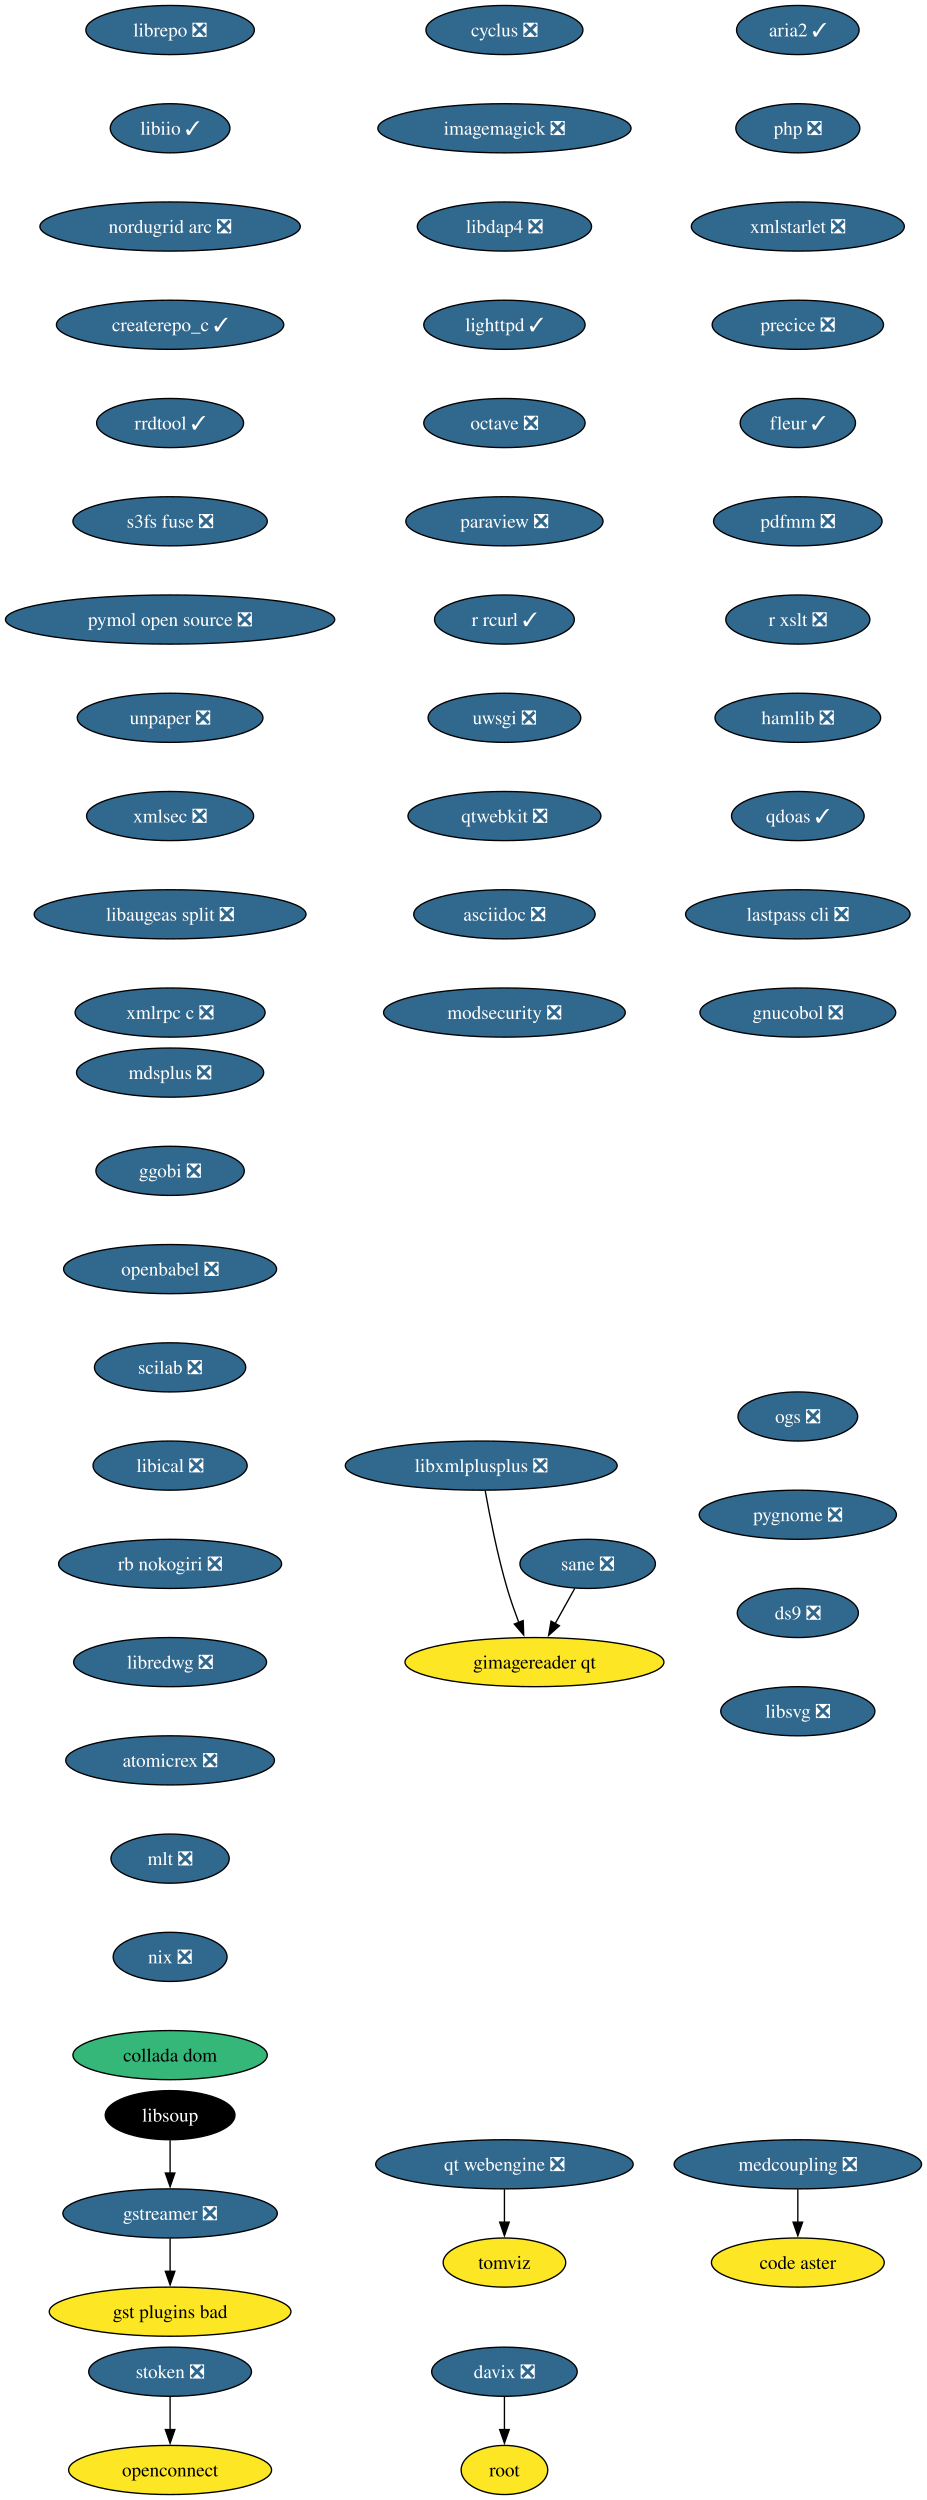
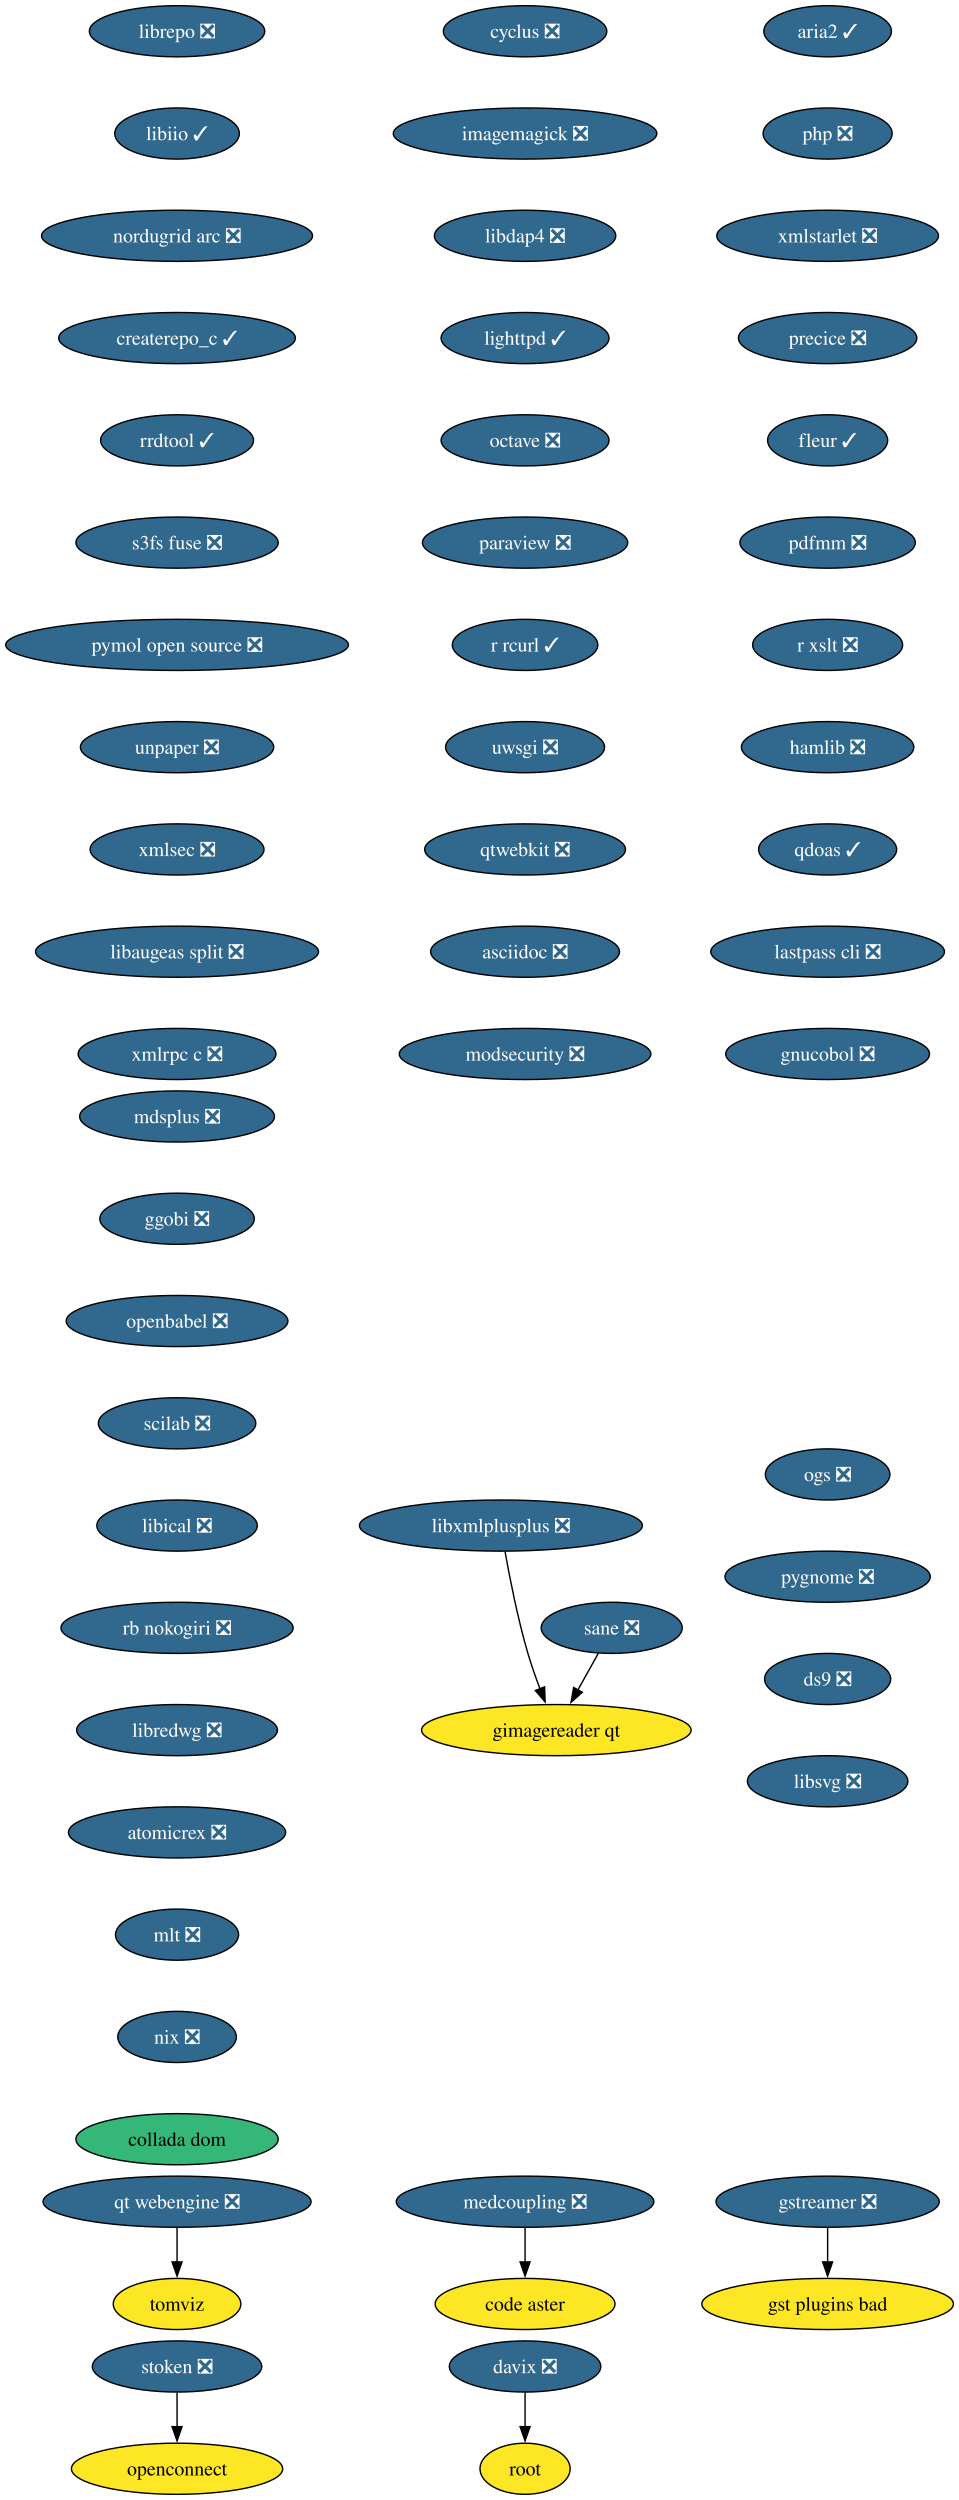
- <svg xmlns="http://www.w3.org/2000/svg" xmlns:xlink="http://www.w3.org/1999/xlink" width="679pt" height="1832pt" viewBox="0.00 0.00 679.00 1832.00">
-   <g id="graph0" class="graph" transform="scale(1 1) rotate(0) translate(4 1828)">
-     <polygon fill="white" stroke="none" points="-4,4 -4,-1828 675.32,-1828 675.32,4 -4,4" />
+ <svg xmlns="http://www.w3.org/2000/svg" xmlns:xlink="http://www.w3.org/1999/xlink" width="675pt" height="1760pt" viewBox="0.00 0.00 675.00 1760.00">
+   <g id="graph0" class="graph" transform="scale(1 1) rotate(0) translate(4 1756)">
+     <polygon fill="white" stroke="none" points="-4,4 -4,-1756 671.22,-1756 671.22,4 -4,4" />
    <g id="node1" class="node">
      <g id="a_node1">
        <a xlink:href="https://github.com/conda-forge/cyclus-feedstock/pull/109" xlink:title="cyclus ❎">
-           <ellipse fill="#31688e" stroke="black" cx="365.65" cy="-1806" rx="57.52" ry="18" />
-           <text xml:space="preserve" text-anchor="middle" x="365.65" y="-1801.33" font-family="Times,serif" font-size="14.00" fill="white">cyclus ❎</text>
+           <ellipse fill="#31688e" stroke="black" cx="365.65" cy="-1734" rx="57.52" ry="18" />
+           <text xml:space="preserve" text-anchor="middle" x="365.65" y="-1729.33" font-family="Times,serif" font-size="14.00" fill="white">cyclus ❎</text>
        </a>
      </g>
    </g>
    <g id="node2" class="node">
      <g id="a_node2">
        <a xlink:href="https://github.com/conda-forge/imagemagick-feedstock/pull/351" xlink:title="imagemagick ❎">
-           <ellipse fill="#31688e" stroke="black" cx="365.65" cy="-1734" rx="92.77" ry="18" />
-           <text xml:space="preserve" text-anchor="middle" x="365.65" y="-1729.33" font-family="Times,serif" font-size="14.00" fill="white">imagemagick ❎</text>
+           <ellipse fill="#31688e" stroke="black" cx="365.65" cy="-1662" rx="92.77" ry="18" />
+           <text xml:space="preserve" text-anchor="middle" x="365.65" y="-1657.33" font-family="Times,serif" font-size="14.00" fill="white">imagemagick ❎</text>
        </a>
      </g>
    </g>
    <g id="node5" class="node">
      <g id="a_node5">
        <a xlink:href="https://github.com/conda-forge/libdap4-feedstock/pull/47" xlink:title="libdap4 ❎">
-           <ellipse fill="#31688e" stroke="black" cx="365.65" cy="-1662" rx="63.84" ry="18" />
-           <text xml:space="preserve" text-anchor="middle" x="365.65" y="-1657.33" font-family="Times,serif" font-size="14.00" fill="white">libdap4 ❎</text>
+           <ellipse fill="#31688e" stroke="black" cx="365.65" cy="-1590" rx="63.84" ry="18" />
+           <text xml:space="preserve" text-anchor="middle" x="365.65" y="-1585.33" font-family="Times,serif" font-size="14.00" fill="white">libdap4 ❎</text>
        </a>
      </g>
    </g>
    <g id="node3" class="node">
      <g id="a_node3">
        <a xlink:href="https://github.com/conda-forge/gstreamer-feedstock/pull/160" xlink:title="gstreamer ❎">
-           <ellipse fill="#31688e" stroke="black" cx="120.65" cy="-206" rx="78.57" ry="18" />
-           <text xml:space="preserve" text-anchor="middle" x="120.65" y="-201.33" font-family="Times,serif" font-size="14.00" fill="white">gstreamer ❎</text>
+           <ellipse fill="#31688e" stroke="black" cx="578.65" cy="-206" rx="78.57" ry="18" />
+           <text xml:space="preserve" text-anchor="middle" x="578.65" y="-201.33" font-family="Times,serif" font-size="14.00" fill="white">gstreamer ❎</text>
        </a>
      </g>
    </g>
    <g id="node4" class="node">
      <g id="a_node4">
        <a xlink:href="https://github.com/conda-forge/gst-plugins-bad-feedstock" xlink:title="gst plugins bad">
-           <ellipse fill="#fde725" stroke="black" cx="120.65" cy="-134" rx="88.56" ry="18" />
-           <text xml:space="preserve" text-anchor="middle" x="120.65" y="-129.32" font-family="Times,serif" font-size="14.00">gst plugins bad</text>
+           <ellipse fill="#fde725" stroke="black" cx="578.65" cy="-134" rx="88.56" ry="18" />
+           <text xml:space="preserve" text-anchor="middle" x="578.65" y="-129.32" font-family="Times,serif" font-size="14.00">gst plugins bad</text>
        </a>
      </g>
    </g>
    <g id="edge2" class="edge">
-       <path fill="none" stroke="black" d="M120.65,-187.7C120.65,-180.41 120.65,-171.73 120.65,-163.54" />
-       <polygon fill="black" stroke="black" points="124.15,-163.62 120.65,-153.62 117.15,-163.62 124.15,-163.62" />
+       <path fill="none" stroke="black" d="M578.65,-187.7C578.65,-180.41 578.65,-171.73 578.65,-163.54" />
+       <polygon fill="black" stroke="black" points="582.15,-163.62 578.65,-153.62 575.15,-163.62 582.15,-163.62" />
    </g>
    <g id="node6" class="node">
      <g id="a_node6">
        <a xlink:href="https://github.com/conda-forge/lighttpd-feedstock/pull/47" xlink:title="lighttpd ✓">
-           <ellipse fill="#31688e" stroke="black" cx="365.65" cy="-1590" rx="59.1" ry="18" />
-           <text xml:space="preserve" text-anchor="middle" x="365.65" y="-1585.33" font-family="Times,serif" font-size="14.00" fill="white">lighttpd ✓</text>
+           <ellipse fill="#31688e" stroke="black" cx="365.65" cy="-1518" rx="59.1" ry="18" />
+           <text xml:space="preserve" text-anchor="middle" x="365.65" y="-1513.33" font-family="Times,serif" font-size="14.00" fill="white">lighttpd ✓</text>
        </a>
      </g>
    </g>
    <g id="node7" class="node">
      <g id="a_node7">
        <a xlink:href="https://github.com/conda-forge/octave-feedstock/pull/145" xlink:title="octave ❎">
-           <ellipse fill="#31688e" stroke="black" cx="365.65" cy="-1518" rx="59.1" ry="18" />
-           <text xml:space="preserve" text-anchor="middle" x="365.65" y="-1513.33" font-family="Times,serif" font-size="14.00" fill="white">octave ❎</text>
+           <ellipse fill="#31688e" stroke="black" cx="365.65" cy="-1446" rx="59.1" ry="18" />
+           <text xml:space="preserve" text-anchor="middle" x="365.65" y="-1441.33" font-family="Times,serif" font-size="14.00" fill="white">octave ❎</text>
        </a>
      </g>
    </g>
    <g id="node8" class="node">
      <g id="a_node8">
        <a xlink:href="https://github.com/conda-forge/paraview-feedstock/pull/306" xlink:title="paraview ❎">
-           <ellipse fill="#31688e" stroke="black" cx="365.65" cy="-1446" rx="72.25" ry="18" />
-           <text xml:space="preserve" text-anchor="middle" x="365.65" y="-1441.33" font-family="Times,serif" font-size="14.00" fill="white">paraview ❎</text>
+           <ellipse fill="#31688e" stroke="black" cx="365.65" cy="-1374" rx="72.25" ry="18" />
+           <text xml:space="preserve" text-anchor="middle" x="365.65" y="-1369.33" font-family="Times,serif" font-size="14.00" fill="white">paraview ❎</text>
        </a>
      </g>
    </g>
    <g id="node9" class="node">
      <g id="a_node9">
        <a xlink:href="https://github.com/conda-forge/r-rcurl-feedstock/pull/36" xlink:title="r rcurl ✓">
-           <ellipse fill="#31688e" stroke="black" cx="365.65" cy="-1374" rx="51.21" ry="18" />
-           <text xml:space="preserve" text-anchor="middle" x="365.65" y="-1369.33" font-family="Times,serif" font-size="14.00" fill="white">r rcurl ✓</text>
+           <ellipse fill="#31688e" stroke="black" cx="365.65" cy="-1302" rx="51.21" ry="18" />
+           <text xml:space="preserve" text-anchor="middle" x="365.65" y="-1297.33" font-family="Times,serif" font-size="14.00" fill="white">r rcurl ✓</text>
        </a>
      </g>
    </g>
    <g id="node10" class="node">
      <g id="a_node10">
        <a xlink:href="https://github.com/conda-forge/uwsgi-feedstock/pull/101" xlink:title="uwsgi ❎">
-           <ellipse fill="#31688e" stroke="black" cx="365.65" cy="-1302" rx="55.94" ry="18" />
-           <text xml:space="preserve" text-anchor="middle" x="365.65" y="-1297.33" font-family="Times,serif" font-size="14.00" fill="white">uwsgi ❎</text>
+           <ellipse fill="#31688e" stroke="black" cx="365.65" cy="-1230" rx="55.94" ry="18" />
+           <text xml:space="preserve" text-anchor="middle" x="365.65" y="-1225.33" font-family="Times,serif" font-size="14.00" fill="white">uwsgi ❎</text>
        </a>
      </g>
    </g>
    <g id="node11" class="node">
      <g id="a_node11">
        <a xlink:href="https://github.com/conda-forge/qtwebkit-feedstock/pull/40" xlink:title="qtwebkit ❎">
-           <ellipse fill="#31688e" stroke="black" cx="365.65" cy="-1230" rx="70.68" ry="18" />
-           <text xml:space="preserve" text-anchor="middle" x="365.65" y="-1225.33" font-family="Times,serif" font-size="14.00" fill="white">qtwebkit ❎</text>
+           <ellipse fill="#31688e" stroke="black" cx="365.65" cy="-1158" rx="70.68" ry="18" />
+           <text xml:space="preserve" text-anchor="middle" x="365.65" y="-1153.33" font-family="Times,serif" font-size="14.00" fill="white">qtwebkit ❎</text>
        </a>
      </g>
    </g>
    <g id="node12" class="node">
      <g id="a_node12">
        <a xlink:href="https://github.com/conda-forge/asciidoc-feedstock/pull/27" xlink:title="asciidoc ❎">
-           <ellipse fill="#31688e" stroke="black" cx="365.65" cy="-1158" rx="66.47" ry="18" />
-           <text xml:space="preserve" text-anchor="middle" x="365.65" y="-1153.33" font-family="Times,serif" font-size="14.00" fill="white">asciidoc ❎</text>
+           <ellipse fill="#31688e" stroke="black" cx="365.65" cy="-1086" rx="66.47" ry="18" />
+           <text xml:space="preserve" text-anchor="middle" x="365.65" y="-1081.33" font-family="Times,serif" font-size="14.00" fill="white">asciidoc ❎</text>
        </a>
      </g>
    </g>
    <g id="node13" class="node">
      <g id="a_node13">
        <a xlink:href="https://github.com/conda-forge/modsecurity-feedstock/pull/14" xlink:title="modsecurity ❎">
-           <ellipse fill="#31688e" stroke="black" cx="365.65" cy="-1086" rx="88.56" ry="18" />
-           <text xml:space="preserve" text-anchor="middle" x="365.65" y="-1081.33" font-family="Times,serif" font-size="14.00" fill="white">modsecurity ❎</text>
+           <ellipse fill="#31688e" stroke="black" cx="365.65" cy="-1014" rx="88.56" ry="18" />
+           <text xml:space="preserve" text-anchor="middle" x="365.65" y="-1009.33" font-family="Times,serif" font-size="14.00" fill="white">modsecurity ❎</text>
        </a>
      </g>
    </g>
    <g id="node14" class="node">
      <g id="a_node14">
        <a xlink:href="https://github.com/conda-forge/mdsplus-feedstock/pull/77" xlink:title="mdsplus ❎">
-           <ellipse fill="#31688e" stroke="black" cx="120.65" cy="-1042" rx="68.57" ry="18" />
-           <text xml:space="preserve" text-anchor="middle" x="120.65" y="-1037.33" font-family="Times,serif" font-size="14.00" fill="white">mdsplus ❎</text>
+           <ellipse fill="#31688e" stroke="black" cx="120.65" cy="-970" rx="68.57" ry="18" />
+           <text xml:space="preserve" text-anchor="middle" x="120.65" y="-965.33" font-family="Times,serif" font-size="14.00" fill="white">mdsplus ❎</text>
        </a>
      </g>
    </g>
    <g id="node15" class="node">
      <g id="a_node15">
        <a xlink:href="https://github.com/conda-forge/ggobi-feedstock/pull/5" xlink:title="ggobi ❎">
-           <ellipse fill="#31688e" stroke="black" cx="120.65" cy="-970" rx="54.36" ry="18" />
-           <text xml:space="preserve" text-anchor="middle" x="120.65" y="-965.33" font-family="Times,serif" font-size="14.00" fill="white">ggobi ❎</text>
+           <ellipse fill="#31688e" stroke="black" cx="120.65" cy="-898" rx="54.36" ry="18" />
+           <text xml:space="preserve" text-anchor="middle" x="120.65" y="-893.33" font-family="Times,serif" font-size="14.00" fill="white">ggobi ❎</text>
        </a>
      </g>
    </g>
    <g id="node18" class="node">
      <g id="a_node18">
        <a xlink:href="https://github.com/conda-forge/openbabel-feedstock/pull/54" xlink:title="openbabel ❎">
-           <ellipse fill="#31688e" stroke="black" cx="120.65" cy="-898" rx="78.04" ry="18" />
-           <text xml:space="preserve" text-anchor="middle" x="120.65" y="-893.33" font-family="Times,serif" font-size="14.00" fill="white">openbabel ❎</text>
+           <ellipse fill="#31688e" stroke="black" cx="120.65" cy="-826" rx="78.04" ry="18" />
+           <text xml:space="preserve" text-anchor="middle" x="120.65" y="-821.33" font-family="Times,serif" font-size="14.00" fill="white">openbabel ❎</text>
        </a>
      </g>
    </g>
    <g id="node16" class="node">
      <g id="a_node16">
        <a xlink:href="https://github.com/conda-forge/davix-feedstock/pull/47" xlink:title="davix ❎">
          <ellipse fill="#31688e" stroke="black" cx="365.65" cy="-90" rx="53.31" ry="18" />
          <text xml:space="preserve" text-anchor="middle" x="365.65" y="-85.33" font-family="Times,serif" font-size="14.00" fill="white">davix ❎</text>
        </a>
      </g>
    </g>
    <g id="node17" class="node">
      <g id="a_node17">
        <a xlink:href="https://github.com/conda-forge/root-feedstock" xlink:title="root">
          <ellipse fill="#fde725" stroke="black" cx="365.65" cy="-18" rx="31.74" ry="18" />
          <text xml:space="preserve" text-anchor="middle" x="365.65" y="-13.32" font-family="Times,serif" font-size="14.00">root</text>
        </a>
      </g>
    </g>
    <g id="edge13" class="edge">
      <path fill="none" stroke="black" d="M365.65,-71.7C365.65,-64.41 365.65,-55.73 365.65,-47.54" />
      <polygon fill="black" stroke="black" points="369.15,-47.62 365.65,-37.62 362.15,-47.62 369.15,-47.62" />
    </g>
    <g id="node19" class="node">
      <g id="a_node19">
        <a xlink:href="https://github.com/conda-forge/scilab-feedstock/pull/58" xlink:title="scilab ❎">
-           <ellipse fill="#31688e" stroke="black" cx="120.65" cy="-826" rx="55.42" ry="18" />
-           <text xml:space="preserve" text-anchor="middle" x="120.65" y="-821.33" font-family="Times,serif" font-size="14.00" fill="white">scilab ❎</text>
+           <ellipse fill="#31688e" stroke="black" cx="120.65" cy="-754" rx="55.42" ry="18" />
+           <text xml:space="preserve" text-anchor="middle" x="120.65" y="-749.33" font-family="Times,serif" font-size="14.00" fill="white">scilab ❎</text>
        </a>
      </g>
    </g>
    <g id="node20" class="node">
      <g id="a_node20">
        <a xlink:href="https://github.com/conda-forge/libical-feedstock/pull/29" xlink:title="libical ❎">
-           <ellipse fill="#31688e" stroke="black" cx="120.65" cy="-754" rx="56.47" ry="18" />
-           <text xml:space="preserve" text-anchor="middle" x="120.65" y="-749.33" font-family="Times,serif" font-size="14.00" fill="white">libical ❎</text>
+           <ellipse fill="#31688e" stroke="black" cx="120.65" cy="-682" rx="56.47" ry="18" />
+           <text xml:space="preserve" text-anchor="middle" x="120.65" y="-677.33" font-family="Times,serif" font-size="14.00" fill="white">libical ❎</text>
        </a>
      </g>
    </g>
    <g id="node21" class="node">
      <g id="a_node21">
        <a xlink:href="https://github.com/conda-forge/rb-nokogiri-feedstock/pull/16" xlink:title="rb nokogiri ❎">
-           <ellipse fill="#31688e" stroke="black" cx="120.65" cy="-682" rx="81.72" ry="18" />
-           <text xml:space="preserve" text-anchor="middle" x="120.65" y="-677.33" font-family="Times,serif" font-size="14.00" fill="white">rb nokogiri ❎</text>
+           <ellipse fill="#31688e" stroke="black" cx="120.65" cy="-610" rx="81.72" ry="18" />
+           <text xml:space="preserve" text-anchor="middle" x="120.65" y="-605.33" font-family="Times,serif" font-size="14.00" fill="white">rb nokogiri ❎</text>
        </a>
      </g>
    </g>
    <g id="node22" class="node">
      <g id="a_node22">
        <a xlink:href="https://github.com/conda-forge/libredwg-feedstock/pull/93" xlink:title="libredwg ❎">
-           <ellipse fill="#31688e" stroke="black" cx="120.65" cy="-610" rx="70.68" ry="18" />
-           <text xml:space="preserve" text-anchor="middle" x="120.65" y="-605.33" font-family="Times,serif" font-size="14.00" fill="white">libredwg ❎</text>
+           <ellipse fill="#31688e" stroke="black" cx="120.65" cy="-538" rx="70.68" ry="18" />
+           <text xml:space="preserve" text-anchor="middle" x="120.65" y="-533.33" font-family="Times,serif" font-size="14.00" fill="white">libredwg ❎</text>
        </a>
      </g>
    </g>
    <g id="node23" class="node">
      <g id="a_node23">
        <a xlink:href="https://github.com/conda-forge/atomicrex-feedstock/pull/42" xlink:title="atomicrex ❎">
-           <ellipse fill="#31688e" stroke="black" cx="120.65" cy="-538" rx="76.46" ry="18" />
-           <text xml:space="preserve" text-anchor="middle" x="120.65" y="-533.33" font-family="Times,serif" font-size="14.00" fill="white">atomicrex ❎</text>
+           <ellipse fill="#31688e" stroke="black" cx="120.65" cy="-466" rx="76.46" ry="18" />
+           <text xml:space="preserve" text-anchor="middle" x="120.65" y="-461.32" font-family="Times,serif" font-size="14.00" fill="white">atomicrex ❎</text>
        </a>
      </g>
    </g>
    <g id="node24" class="node">
      <g id="a_node24">
        <a xlink:href="https://github.com/conda-forge/mlt-feedstock/pull/30" xlink:title="mlt ❎">
-           <ellipse fill="#31688e" stroke="black" cx="120.65" cy="-466" rx="43.32" ry="18" />
-           <text xml:space="preserve" text-anchor="middle" x="120.65" y="-461.32" font-family="Times,serif" font-size="14.00" fill="white">mlt ❎</text>
+           <ellipse fill="#31688e" stroke="black" cx="120.65" cy="-394" rx="43.32" ry="18" />
+           <text xml:space="preserve" text-anchor="middle" x="120.65" y="-389.32" font-family="Times,serif" font-size="14.00" fill="white">mlt ❎</text>
        </a>
      </g>
    </g>
    <g id="node25" class="node">
      <g id="a_node25">
        <a xlink:href="https://github.com/conda-forge/nix-feedstock/pull/32" xlink:title="nix ❎">
-           <ellipse fill="#31688e" stroke="black" cx="120.65" cy="-394" rx="41.74" ry="18" />
-           <text xml:space="preserve" text-anchor="middle" x="120.65" y="-389.32" font-family="Times,serif" font-size="14.00" fill="white">nix ❎</text>
+           <ellipse fill="#31688e" stroke="black" cx="120.65" cy="-322" rx="41.74" ry="18" />
+           <text xml:space="preserve" text-anchor="middle" x="120.65" y="-317.32" font-family="Times,serif" font-size="14.00" fill="white">nix ❎</text>
        </a>
      </g>
    </g>
    <g id="node26" class="node">
      <g id="a_node26">
        <a xlink:href="https://github.com/conda-forge/collada-dom-feedstock" xlink:title="collada dom">
-           <ellipse fill="#35b779" stroke="black" cx="120.65" cy="-322" rx="71.2" ry="18" />
-           <text xml:space="preserve" text-anchor="middle" x="120.65" y="-317.32" font-family="Times,serif" font-size="14.00">collada dom</text>
+           <ellipse fill="#35b779" stroke="black" cx="120.65" cy="-250" rx="71.2" ry="18" />
+           <text xml:space="preserve" text-anchor="middle" x="120.65" y="-245.32" font-family="Times,serif" font-size="14.00">collada dom</text>
        </a>
      </g>
    </g>
    <g id="node27" class="node">
      <g id="a_node27">
        <a xlink:href="https://github.com/conda-forge/librepo-feedstock/pull/38" xlink:title="librepo ❎">
-           <ellipse fill="#31688e" stroke="black" cx="120.65" cy="-1806" rx="61.73" ry="18" />
-           <text xml:space="preserve" text-anchor="middle" x="120.65" y="-1801.33" font-family="Times,serif" font-size="14.00" fill="white">librepo ❎</text>
+           <ellipse fill="#31688e" stroke="black" cx="120.65" cy="-1734" rx="61.73" ry="18" />
+           <text xml:space="preserve" text-anchor="middle" x="120.65" y="-1729.33" font-family="Times,serif" font-size="14.00" fill="white">librepo ❎</text>
        </a>
      </g>
    </g>
    <g id="node28" class="node">
      <g id="a_node28">
        <a xlink:href="https://github.com/conda-forge/libiio-feedstock/pull/23" xlink:title="libiio ✓">
-           <ellipse fill="#31688e" stroke="black" cx="120.65" cy="-1734" rx="43.84" ry="18" />
-           <text xml:space="preserve" text-anchor="middle" x="120.65" y="-1729.33" font-family="Times,serif" font-size="14.00" fill="white">libiio ✓</text>
+           <ellipse fill="#31688e" stroke="black" cx="120.65" cy="-1662" rx="43.84" ry="18" />
+           <text xml:space="preserve" text-anchor="middle" x="120.65" y="-1657.33" font-family="Times,serif" font-size="14.00" fill="white">libiio ✓</text>
        </a>
      </g>
    </g>
    <g id="node31" class="node">
      <g id="a_node31">
        <a xlink:href="https://github.com/conda-forge/nordugrid-arc-feedstock/pull/65" xlink:title="nordugrid arc ❎">
-           <ellipse fill="#31688e" stroke="black" cx="120.65" cy="-1662" rx="95.4" ry="18" />
-           <text xml:space="preserve" text-anchor="middle" x="120.65" y="-1657.33" font-family="Times,serif" font-size="14.00" fill="white">nordugrid arc ❎</text>
+           <ellipse fill="#31688e" stroke="black" cx="120.65" cy="-1590" rx="95.4" ry="18" />
+           <text xml:space="preserve" text-anchor="middle" x="120.65" y="-1585.33" font-family="Times,serif" font-size="14.00" fill="white">nordugrid arc ❎</text>
        </a>
      </g>
    </g>
    <g id="node29" class="node">
      <g id="a_node29">
        <a xlink:href="https://github.com/conda-forge/openconnect-feedstock" xlink:title="openconnect">
          <ellipse fill="#fde725" stroke="black" cx="120.65" cy="-18" rx="74.36" ry="18" />
          <text xml:space="preserve" text-anchor="middle" x="120.65" y="-13.32" font-family="Times,serif" font-size="14.00">openconnect</text>
        </a>
      </g>
    </g>
    <g id="node30" class="node">
      <g id="a_node30">
        <a xlink:href="https://github.com/conda-forge/stoken-feedstock/pull/16" xlink:title="stoken ❎">
          <ellipse fill="#31688e" stroke="black" cx="120.65" cy="-90" rx="59.63" ry="18" />
          <text xml:space="preserve" text-anchor="middle" x="120.65" y="-85.33" font-family="Times,serif" font-size="14.00" fill="white">stoken ❎</text>
        </a>
      </g>
    </g>
    <g id="edge24" class="edge">
      <path fill="none" stroke="black" d="M120.65,-71.7C120.65,-64.41 120.65,-55.73 120.65,-47.54" />
      <polygon fill="black" stroke="black" points="124.15,-47.62 120.65,-37.62 117.15,-47.62 124.15,-47.62" />
    </g>
    <g id="node32" class="node">
      <g id="a_node32">
        <a xlink:href="https://github.com/conda-forge/createrepo_c-feedstock/pull/46" xlink:title="createrepo_c ✓">
-           <ellipse fill="#31688e" stroke="black" cx="120.65" cy="-1590" rx="83.3" ry="18" />
-           <text xml:space="preserve" text-anchor="middle" x="120.65" y="-1585.33" font-family="Times,serif" font-size="14.00" fill="white">createrepo_c ✓</text>
+           <ellipse fill="#31688e" stroke="black" cx="120.65" cy="-1518" rx="83.3" ry="18" />
+           <text xml:space="preserve" text-anchor="middle" x="120.65" y="-1513.33" font-family="Times,serif" font-size="14.00" fill="white">createrepo_c ✓</text>
        </a>
      </g>
    </g>
    <g id="node33" class="node">
      <g id="a_node33">
        <a xlink:href="https://github.com/conda-forge/rrdtool-feedstock/pull/17" xlink:title="rrdtool ✓">
-           <ellipse fill="#31688e" stroke="black" cx="120.65" cy="-1518" rx="53.84" ry="18" />
-           <text xml:space="preserve" text-anchor="middle" x="120.65" y="-1513.33" font-family="Times,serif" font-size="14.00" fill="white">rrdtool ✓</text>
+           <ellipse fill="#31688e" stroke="black" cx="120.65" cy="-1446" rx="53.84" ry="18" />
+           <text xml:space="preserve" text-anchor="middle" x="120.65" y="-1441.33" font-family="Times,serif" font-size="14.00" fill="white">rrdtool ✓</text>
+         </a>
+       </g>
+     </g>
+     <g id="node34" class="node">
+       <g id="a_node34">
+         <a xlink:href="https://github.com/conda-forge/s3fs-fuse-feedstock/pull/17" xlink:title="s3fs fuse ❎">
+           <ellipse fill="#31688e" stroke="black" cx="120.65" cy="-1374" rx="71.2" ry="18" />
+           <text xml:space="preserve" text-anchor="middle" x="120.65" y="-1369.33" font-family="Times,serif" font-size="14.00" fill="white">s3fs fuse ❎</text>
        </a>
      </g>
    </g>
    <g id="node35" class="node">
      <g id="a_node35">
-         <a xlink:href="https://github.com/conda-forge/s3fs-fuse-feedstock/pull/17" xlink:title="s3fs fuse ❎">
-           <ellipse fill="#31688e" stroke="black" cx="120.65" cy="-1446" rx="71.2" ry="18" />
-           <text xml:space="preserve" text-anchor="middle" x="120.65" y="-1441.33" font-family="Times,serif" font-size="14.00" fill="white">s3fs fuse ❎</text>
-         </a>
-       </g>
-     </g>
-     <g id="node34" class="node">
-       <g id="a_node34">
-         <a xlink:href="https://github.com/conda-forge/libsoup-feedstock" xlink:title="libsoup">
-           <ellipse fill="#000000" stroke="black" cx="120.65" cy="-278" rx="47.53" ry="18" />
-           <text xml:space="preserve" text-anchor="middle" x="120.65" y="-273.32" font-family="Times,serif" font-size="14.00" fill="white">libsoup</text>
-         </a>
-       </g>
-     </g>
-     <g id="edge28" class="edge">
-       <path fill="none" stroke="black" d="M120.65,-259.7C120.65,-252.41 120.65,-243.73 120.65,-235.54" />
-       <polygon fill="black" stroke="black" points="124.15,-235.62 120.65,-225.62 117.15,-235.62 124.15,-235.62" />
+         <a xlink:href="https://github.com/conda-forge/pymol-open-source-feedstock/pull/37" xlink:title="pymol open source ❎">
+           <ellipse fill="#31688e" stroke="black" cx="120.65" cy="-1302" rx="120.65" ry="18" />
+           <text xml:space="preserve" text-anchor="middle" x="120.65" y="-1297.33" font-family="Times,serif" font-size="14.00" fill="white">pymol open source ❎</text>
+         </a>
+       </g>
    </g>
    <g id="node36" class="node">
      <g id="a_node36">
-         <a xlink:href="https://github.com/conda-forge/pymol-open-source-feedstock/pull/37" xlink:title="pymol open source ❎">
-           <ellipse fill="#31688e" stroke="black" cx="120.65" cy="-1374" rx="120.65" ry="18" />
-           <text xml:space="preserve" text-anchor="middle" x="120.65" y="-1369.33" font-family="Times,serif" font-size="14.00" fill="white">pymol open source ❎</text>
+         <a xlink:href="https://github.com/conda-forge/unpaper-feedstock/pull/10" xlink:title="unpaper ❎">
+           <ellipse fill="#31688e" stroke="black" cx="120.65" cy="-1230" rx="68.04" ry="18" />
+           <text xml:space="preserve" text-anchor="middle" x="120.65" y="-1225.33" font-family="Times,serif" font-size="14.00" fill="white">unpaper ❎</text>
+         </a>
+       </g>
+     </g>
+     <g id="node38" class="node">
+       <g id="a_node38">
+         <a xlink:href="https://github.com/conda-forge/xmlsec-feedstock/pull/26" xlink:title="xmlsec ❎">
+           <ellipse fill="#31688e" stroke="black" cx="120.65" cy="-1158" rx="61.2" ry="18" />
+           <text xml:space="preserve" text-anchor="middle" x="120.65" y="-1153.33" font-family="Times,serif" font-size="14.00" fill="white">xmlsec ❎</text>
        </a>
      </g>
    </g>
    <g id="node37" class="node">
      <g id="a_node37">
-         <a xlink:href="https://github.com/conda-forge/unpaper-feedstock/pull/10" xlink:title="unpaper ❎">
-           <ellipse fill="#31688e" stroke="black" cx="120.65" cy="-1302" rx="68.04" ry="18" />
-           <text xml:space="preserve" text-anchor="middle" x="120.65" y="-1297.33" font-family="Times,serif" font-size="14.00" fill="white">unpaper ❎</text>
+         <a xlink:href="https://github.com/conda-forge/tomviz-feedstock" xlink:title="tomviz">
+           <ellipse fill="#fde725" stroke="black" cx="120.65" cy="-134" rx="44.9" ry="18" />
+           <text xml:space="preserve" text-anchor="middle" x="120.65" y="-129.32" font-family="Times,serif" font-size="14.00">tomviz</text>
        </a>
      </g>
    </g>
    <g id="node39" class="node">
      <g id="a_node39">
-         <a xlink:href="https://github.com/conda-forge/xmlsec-feedstock/pull/26" xlink:title="xmlsec ❎">
-           <ellipse fill="#31688e" stroke="black" cx="120.65" cy="-1230" rx="61.2" ry="18" />
-           <text xml:space="preserve" text-anchor="middle" x="120.65" y="-1225.33" font-family="Times,serif" font-size="14.00" fill="white">xmlsec ❎</text>
-         </a>
-       </g>
-     </g>
-     <g id="node38" class="node">
-       <g id="a_node38">
-         <a xlink:href="https://github.com/conda-forge/tomviz-feedstock" xlink:title="tomviz">
-           <ellipse fill="#fde725" stroke="black" cx="365.65" cy="-170" rx="44.9" ry="18" />
-           <text xml:space="preserve" text-anchor="middle" x="365.65" y="-165.32" font-family="Times,serif" font-size="14.00">tomviz</text>
+         <a xlink:href="https://github.com/conda-forge/libaugeas-split-feedstock/pull/4" xlink:title="libaugeas split ❎">
+           <ellipse fill="#31688e" stroke="black" cx="120.65" cy="-1086" rx="99.61" ry="18" />
+           <text xml:space="preserve" text-anchor="middle" x="120.65" y="-1081.33" font-family="Times,serif" font-size="14.00" fill="white">libaugeas split ❎</text>
        </a>
      </g>
    </g>
    <g id="node40" class="node">
      <g id="a_node40">
-         <a xlink:href="https://github.com/conda-forge/libaugeas-split-feedstock/pull/4" xlink:title="libaugeas split ❎">
-           <ellipse fill="#31688e" stroke="black" cx="120.65" cy="-1158" rx="99.61" ry="18" />
-           <text xml:space="preserve" text-anchor="middle" x="120.65" y="-1153.33" font-family="Times,serif" font-size="14.00" fill="white">libaugeas split ❎</text>
+         <a xlink:href="https://github.com/conda-forge/xmlrpc-c-feedstock/pull/5" xlink:title="xmlrpc c ❎">
+           <ellipse fill="#31688e" stroke="black" cx="120.65" cy="-1014" rx="69.62" ry="18" />
+           <text xml:space="preserve" text-anchor="middle" x="120.65" y="-1009.33" font-family="Times,serif" font-size="14.00" fill="white">xmlrpc c ❎</text>
        </a>
      </g>
    </g>
    <g id="node41" class="node">
      <g id="a_node41">
-         <a xlink:href="https://github.com/conda-forge/xmlrpc-c-feedstock/pull/5" xlink:title="xmlrpc c ❎">
-           <ellipse fill="#31688e" stroke="black" cx="120.65" cy="-1086" rx="69.62" ry="18" />
-           <text xml:space="preserve" text-anchor="middle" x="120.65" y="-1081.33" font-family="Times,serif" font-size="14.00" fill="white">xmlrpc c ❎</text>
+         <a xlink:href="https://github.com/conda-forge/aria2-feedstock/pull/13" xlink:title="aria2 ✓">
+           <ellipse fill="#31688e" stroke="black" cx="578.65" cy="-1734" rx="44.9" ry="18" />
+           <text xml:space="preserve" text-anchor="middle" x="578.65" y="-1729.33" font-family="Times,serif" font-size="14.00" fill="white">aria2 ✓</text>
        </a>
      </g>
    </g>
    <g id="node42" class="node">
      <g id="a_node42">
-         <a xlink:href="https://github.com/conda-forge/aria2-feedstock/pull/13" xlink:title="aria2 ✓">
-           <ellipse fill="#31688e" stroke="black" cx="580.65" cy="-1806" rx="44.9" ry="18" />
-           <text xml:space="preserve" text-anchor="middle" x="580.65" y="-1801.33" font-family="Times,serif" font-size="14.00" fill="white">aria2 ✓</text>
+         <a xlink:href="https://github.com/conda-forge/php-feedstock/pull/113" xlink:title="php ❎">
+           <ellipse fill="#31688e" stroke="black" cx="578.65" cy="-1662" rx="45.42" ry="18" />
+           <text xml:space="preserve" text-anchor="middle" x="578.65" y="-1657.33" font-family="Times,serif" font-size="14.00" fill="white">php ❎</text>
        </a>
      </g>
    </g>
    <g id="node43" class="node">
      <g id="a_node43">
-         <a xlink:href="https://github.com/conda-forge/php-feedstock/pull/113" xlink:title="php ❎">
-           <ellipse fill="#31688e" stroke="black" cx="580.65" cy="-1734" rx="45.42" ry="18" />
-           <text xml:space="preserve" text-anchor="middle" x="580.65" y="-1729.33" font-family="Times,serif" font-size="14.00" fill="white">php ❎</text>
+         <a xlink:href="https://github.com/conda-forge/xmlstarlet-feedstock/pull/6" xlink:title="xmlstarlet ❎">
+           <ellipse fill="#31688e" stroke="black" cx="578.65" cy="-1590" rx="78.04" ry="18" />
+           <text xml:space="preserve" text-anchor="middle" x="578.65" y="-1585.33" font-family="Times,serif" font-size="14.00" fill="white">xmlstarlet ❎</text>
+         </a>
+       </g>
+     </g>
+     <g id="node46" class="node">
+       <g id="a_node46">
+         <a xlink:href="https://github.com/conda-forge/precice-feedstock/pull/48" xlink:title="precice ❎">
+           <ellipse fill="#31688e" stroke="black" cx="578.65" cy="-1518" rx="62.78" ry="18" />
+           <text xml:space="preserve" text-anchor="middle" x="578.65" y="-1513.33" font-family="Times,serif" font-size="14.00" fill="white">precice ❎</text>
        </a>
      </g>
    </g>
    <g id="node44" class="node">
      <g id="a_node44">
-         <a xlink:href="https://github.com/conda-forge/xmlstarlet-feedstock/pull/6" xlink:title="xmlstarlet ❎">
-           <ellipse fill="#31688e" stroke="black" cx="580.65" cy="-1662" rx="78.04" ry="18" />
-           <text xml:space="preserve" text-anchor="middle" x="580.65" y="-1657.33" font-family="Times,serif" font-size="14.00" fill="white">xmlstarlet ❎</text>
+         <a xlink:href="https://github.com/conda-forge/sane-feedstock/pull/36" xlink:title="sane ❎">
+           <ellipse fill="#31688e" stroke="black" cx="426.65" cy="-610" rx="49.63" ry="18" />
+           <text xml:space="preserve" text-anchor="middle" x="426.65" y="-605.33" font-family="Times,serif" font-size="14.00" fill="white">sane ❎</text>
+         </a>
+       </g>
+     </g>
+     <g id="node45" class="node">
+       <g id="a_node45">
+         <a xlink:href="https://github.com/conda-forge/gimagereader-qt-feedstock" xlink:title="gimagereader qt">
+           <ellipse fill="#fde725" stroke="black" cx="387.65" cy="-538" rx="94.88" ry="18" />
+           <text xml:space="preserve" text-anchor="middle" x="387.65" y="-533.33" font-family="Times,serif" font-size="14.00">gimagereader qt</text>
+         </a>
+       </g>
+     </g>
+     <g id="edge36" class="edge">
+       <path fill="none" stroke="black" d="M417.21,-592.05C412.87,-584.26 407.61,-574.82 402.74,-566.08" />
+       <polygon fill="black" stroke="black" points="405.94,-564.63 398.02,-557.6 399.83,-568.04 405.94,-564.63" />
+     </g>
+     <g id="node48" class="node">
+       <g id="a_node48">
+         <a xlink:href="https://github.com/conda-forge/fleur-feedstock/pull/26" xlink:title="fleur ✓">
+           <ellipse fill="#31688e" stroke="black" cx="578.65" cy="-1446" rx="42.26" ry="18" />
+           <text xml:space="preserve" text-anchor="middle" x="578.65" y="-1441.33" font-family="Times,serif" font-size="14.00" fill="white">fleur ✓</text>
        </a>
      </g>
    </g>
    <g id="node47" class="node">
      <g id="a_node47">
-         <a xlink:href="https://github.com/conda-forge/precice-feedstock/pull/48" xlink:title="precice ❎">
-           <ellipse fill="#31688e" stroke="black" cx="580.65" cy="-1590" rx="62.78" ry="18" />
-           <text xml:space="preserve" text-anchor="middle" x="580.65" y="-1585.33" font-family="Times,serif" font-size="14.00" fill="white">precice ❎</text>
-         </a>
-       </g>
-     </g>
-     <g id="node45" class="node">
-       <g id="a_node45">
-         <a xlink:href="https://github.com/conda-forge/sane-feedstock/pull/36" xlink:title="sane ❎">
-           <ellipse fill="#31688e" stroke="black" cx="426.65" cy="-682" rx="49.63" ry="18" />
-           <text xml:space="preserve" text-anchor="middle" x="426.65" y="-677.33" font-family="Times,serif" font-size="14.00" fill="white">sane ❎</text>
-         </a>
-       </g>
-     </g>
-     <g id="node46" class="node">
-       <g id="a_node46">
-         <a xlink:href="https://github.com/conda-forge/gimagereader-qt-feedstock" xlink:title="gimagereader qt">
-           <ellipse fill="#fde725" stroke="black" cx="387.65" cy="-610" rx="94.88" ry="18" />
-           <text xml:space="preserve" text-anchor="middle" x="387.65" y="-605.33" font-family="Times,serif" font-size="14.00">gimagereader qt</text>
-         </a>
-       </g>
-     </g>
-     <g id="edge37" class="edge">
-       <path fill="none" stroke="black" d="M417.21,-664.05C412.87,-656.26 407.61,-646.82 402.74,-638.08" />
-       <polygon fill="black" stroke="black" points="405.94,-636.63 398.02,-629.6 399.83,-640.04 405.94,-636.63" />
+         <a xlink:href="https://github.com/conda-forge/libxmlplusplus-feedstock/pull/9" xlink:title="libxmlplusplus ❎">
+           <ellipse fill="#31688e" stroke="black" cx="348.65" cy="-682" rx="99.61" ry="18" />
+           <text xml:space="preserve" text-anchor="middle" x="348.65" y="-677.33" font-family="Times,serif" font-size="14.00" fill="white">libxmlplusplus ❎</text>
+         </a>
+       </g>
+     </g>
+     <g id="edge38" class="edge">
+       <path fill="none" stroke="black" d="M351.54,-663.75C354.75,-645.68 360.44,-616.56 367.65,-592 370.06,-583.79 373.15,-575.04 376.17,-567.06" />
+       <polygon fill="black" stroke="black" points="379.39,-568.44 379.76,-557.85 372.87,-565.89 379.39,-568.44" />
+     </g>
+     <g id="node50" class="node">
+       <g id="a_node50">
+         <a xlink:href="https://github.com/conda-forge/pdfmm-feedstock/pull/9" xlink:title="pdfmm ❎">
+           <ellipse fill="#31688e" stroke="black" cx="578.65" cy="-1374" rx="61.73" ry="18" />
+           <text xml:space="preserve" text-anchor="middle" x="578.65" y="-1369.33" font-family="Times,serif" font-size="14.00" fill="white">pdfmm ❎</text>
+         </a>
+       </g>
    </g>
    <g id="node49" class="node">
      <g id="a_node49">
-         <a xlink:href="https://github.com/conda-forge/fleur-feedstock/pull/26" xlink:title="fleur ✓">
-           <ellipse fill="#31688e" stroke="black" cx="580.65" cy="-1518" rx="42.26" ry="18" />
-           <text xml:space="preserve" text-anchor="middle" x="580.65" y="-1513.33" font-family="Times,serif" font-size="14.00" fill="white">fleur ✓</text>
-         </a>
-       </g>
-     </g>
-     <g id="node48" class="node">
-       <g id="a_node48">
-         <a xlink:href="https://github.com/conda-forge/libxmlplusplus-feedstock/pull/9" xlink:title="libxmlplusplus ❎">
-           <ellipse fill="#31688e" stroke="black" cx="348.65" cy="-754" rx="99.61" ry="18" />
-           <text xml:space="preserve" text-anchor="middle" x="348.65" y="-749.33" font-family="Times,serif" font-size="14.00" fill="white">libxmlplusplus ❎</text>
-         </a>
-       </g>
-     </g>
-     <g id="edge39" class="edge">
-       <path fill="none" stroke="black" d="M351.54,-735.75C354.75,-717.68 360.44,-688.56 367.65,-664 370.06,-655.79 373.15,-647.04 376.17,-639.06" />
-       <polygon fill="black" stroke="black" points="379.39,-640.44 379.76,-629.85 372.87,-637.89 379.39,-640.44" />
+         <a xlink:href="https://github.com/conda-forge/qt-webengine-feedstock/pull/76" xlink:title="qt webengine ❎">
+           <ellipse fill="#31688e" stroke="black" cx="120.65" cy="-206" rx="94.35" ry="18" />
+           <text xml:space="preserve" text-anchor="middle" x="120.65" y="-201.33" font-family="Times,serif" font-size="14.00" fill="white">qt webengine ❎</text>
+         </a>
+       </g>
+     </g>
+     <g id="edge40" class="edge">
+       <path fill="none" stroke="black" d="M120.65,-187.7C120.65,-180.41 120.65,-171.73 120.65,-163.54" />
+       <polygon fill="black" stroke="black" points="124.15,-163.62 120.65,-153.62 117.15,-163.62 124.15,-163.62" />
    </g>
    <g id="node51" class="node">
      <g id="a_node51">
-         <a xlink:href="https://github.com/conda-forge/pdfmm-feedstock/pull/9" xlink:title="pdfmm ❎">
-           <ellipse fill="#31688e" stroke="black" cx="580.65" cy="-1446" rx="61.73" ry="18" />
-           <text xml:space="preserve" text-anchor="middle" x="580.65" y="-1441.33" font-family="Times,serif" font-size="14.00" fill="white">pdfmm ❎</text>
-         </a>
-       </g>
-     </g>
-     <g id="node50" class="node">
-       <g id="a_node50">
-         <a xlink:href="https://github.com/conda-forge/qt-webengine-feedstock/pull/76" xlink:title="qt webengine ❎">
-           <ellipse fill="#31688e" stroke="black" cx="365.65" cy="-242" rx="94.35" ry="18" />
-           <text xml:space="preserve" text-anchor="middle" x="365.65" y="-237.32" font-family="Times,serif" font-size="14.00" fill="white">qt webengine ❎</text>
-         </a>
-       </g>
-     </g>
-     <g id="edge41" class="edge">
-       <path fill="none" stroke="black" d="M365.65,-223.7C365.65,-216.41 365.65,-207.73 365.65,-199.54" />
-       <polygon fill="black" stroke="black" points="369.15,-199.62 365.65,-189.62 362.15,-199.62 369.15,-199.62" />
+         <a xlink:href="https://github.com/conda-forge/r-xslt-feedstock/pull/14" xlink:title="r xslt ❎">
+           <ellipse fill="#31688e" stroke="black" cx="578.65" cy="-1302" rx="52.79" ry="18" />
+           <text xml:space="preserve" text-anchor="middle" x="578.65" y="-1297.33" font-family="Times,serif" font-size="14.00" fill="white">r xslt ❎</text>
+         </a>
+       </g>
+     </g>
+     <g id="node53" class="node">
+       <g id="a_node53">
+         <a xlink:href="https://github.com/conda-forge/hamlib-feedstock/pull/21" xlink:title="hamlib ❎">
+           <ellipse fill="#31688e" stroke="black" cx="578.65" cy="-1230" rx="60.68" ry="18" />
+           <text xml:space="preserve" text-anchor="middle" x="578.65" y="-1225.33" font-family="Times,serif" font-size="14.00" fill="white">hamlib ❎</text>
+         </a>
+       </g>
    </g>
    <g id="node52" class="node">
      <g id="a_node52">
-         <a xlink:href="https://github.com/conda-forge/r-xslt-feedstock/pull/14" xlink:title="r xslt ❎">
-           <ellipse fill="#31688e" stroke="black" cx="580.65" cy="-1374" rx="52.79" ry="18" />
-           <text xml:space="preserve" text-anchor="middle" x="580.65" y="-1369.33" font-family="Times,serif" font-size="14.00" fill="white">r xslt ❎</text>
+         <a xlink:href="https://github.com/conda-forge/code-aster-feedstock" xlink:title="code aster">
+           <ellipse fill="#fde725" stroke="black" cx="365.65" cy="-134" rx="63.31" ry="18" />
+           <text xml:space="preserve" text-anchor="middle" x="365.65" y="-129.32" font-family="Times,serif" font-size="14.00">code aster</text>
        </a>
      </g>
    </g>
    <g id="node54" class="node">
      <g id="a_node54">
-         <a xlink:href="https://github.com/conda-forge/hamlib-feedstock/pull/21" xlink:title="hamlib ❎">
-           <ellipse fill="#31688e" stroke="black" cx="580.65" cy="-1302" rx="60.68" ry="18" />
-           <text xml:space="preserve" text-anchor="middle" x="580.65" y="-1297.33" font-family="Times,serif" font-size="14.00" fill="white">hamlib ❎</text>
-         </a>
-       </g>
-     </g>
-     <g id="node53" class="node">
-       <g id="a_node53">
-         <a xlink:href="https://github.com/conda-forge/code-aster-feedstock" xlink:title="code aster">
-           <ellipse fill="#fde725" stroke="black" cx="580.65" cy="-170" rx="63.31" ry="18" />
-           <text xml:space="preserve" text-anchor="middle" x="580.65" y="-165.32" font-family="Times,serif" font-size="14.00">code aster</text>
+         <a xlink:href="https://github.com/conda-forge/qdoas-feedstock/pull/30" xlink:title="qdoas ✓">
+           <ellipse fill="#31688e" stroke="black" cx="578.65" cy="-1158" rx="48.58" ry="18" />
+           <text xml:space="preserve" text-anchor="middle" x="578.65" y="-1153.33" font-family="Times,serif" font-size="14.00" fill="white">qdoas ✓</text>
        </a>
      </g>
    </g>
    <g id="node55" class="node">
      <g id="a_node55">
-         <a xlink:href="https://github.com/conda-forge/qdoas-feedstock/pull/30" xlink:title="qdoas ✓">
-           <ellipse fill="#31688e" stroke="black" cx="580.65" cy="-1230" rx="48.58" ry="18" />
-           <text xml:space="preserve" text-anchor="middle" x="580.65" y="-1225.33" font-family="Times,serif" font-size="14.00" fill="white">qdoas ✓</text>
+         <a xlink:href="https://github.com/conda-forge/lastpass-cli-feedstock/pull/10" xlink:title="lastpass cli ❎">
+           <ellipse fill="#31688e" stroke="black" cx="578.65" cy="-1086" rx="82.25" ry="18" />
+           <text xml:space="preserve" text-anchor="middle" x="578.65" y="-1081.33" font-family="Times,serif" font-size="14.00" fill="white">lastpass cli ❎</text>
        </a>
      </g>
    </g>
    <g id="node56" class="node">
      <g id="a_node56">
-         <a xlink:href="https://github.com/conda-forge/lastpass-cli-feedstock/pull/10" xlink:title="lastpass cli ❎">
-           <ellipse fill="#31688e" stroke="black" cx="580.65" cy="-1158" rx="82.25" ry="18" />
-           <text xml:space="preserve" text-anchor="middle" x="580.65" y="-1153.33" font-family="Times,serif" font-size="14.00" fill="white">lastpass cli ❎</text>
+         <a xlink:href="https://github.com/conda-forge/gnucobol-feedstock/pull/6" xlink:title="gnucobol ❎">
+           <ellipse fill="#31688e" stroke="black" cx="578.65" cy="-1014" rx="71.73" ry="18" />
+           <text xml:space="preserve" text-anchor="middle" x="578.65" y="-1009.33" font-family="Times,serif" font-size="14.00" fill="white">gnucobol ❎</text>
        </a>
      </g>
    </g>
    <g id="node57" class="node">
      <g id="a_node57">
-         <a xlink:href="https://github.com/conda-forge/gnucobol-feedstock/pull/6" xlink:title="gnucobol ❎">
-           <ellipse fill="#31688e" stroke="black" cx="580.65" cy="-1086" rx="71.73" ry="18" />
-           <text xml:space="preserve" text-anchor="middle" x="580.65" y="-1081.33" font-family="Times,serif" font-size="14.00" fill="white">gnucobol ❎</text>
-         </a>
-       </g>
+         <a xlink:href="https://github.com/conda-forge/medcoupling-feedstock/pull/20" xlink:title="medcoupling ❎">
+           <ellipse fill="#31688e" stroke="black" cx="365.65" cy="-206" rx="90.67" ry="18" />
+           <text xml:space="preserve" text-anchor="middle" x="365.65" y="-201.33" font-family="Times,serif" font-size="14.00" fill="white">medcoupling ❎</text>
+         </a>
+       </g>
+     </g>
+     <g id="edge47" class="edge">
+       <path fill="none" stroke="black" d="M365.65,-187.7C365.65,-180.41 365.65,-171.73 365.65,-163.54" />
+       <polygon fill="black" stroke="black" points="369.15,-163.62 365.65,-153.62 362.15,-163.62 369.15,-163.62" />
    </g>
    <g id="node58" class="node">
      <g id="a_node58">
-         <a xlink:href="https://github.com/conda-forge/medcoupling-feedstock/pull/20" xlink:title="medcoupling ❎">
-           <ellipse fill="#31688e" stroke="black" cx="580.65" cy="-242" rx="90.67" ry="18" />
-           <text xml:space="preserve" text-anchor="middle" x="580.65" y="-237.32" font-family="Times,serif" font-size="14.00" fill="white">medcoupling ❎</text>
-         </a>
-       </g>
-     </g>
-     <g id="edge48" class="edge">
-       <path fill="none" stroke="black" d="M580.65,-223.7C580.65,-216.41 580.65,-207.73 580.65,-199.54" />
-       <polygon fill="black" stroke="black" points="584.15,-199.62 580.65,-189.62 577.15,-199.62 584.15,-199.62" />
+         <a xlink:href="https://github.com/conda-forge/ogs-feedstock/pull/24" xlink:title="ogs ❎">
+           <ellipse fill="#31688e" stroke="black" cx="578.65" cy="-718" rx="43.84" ry="18" />
+           <text xml:space="preserve" text-anchor="middle" x="578.65" y="-713.33" font-family="Times,serif" font-size="14.00" fill="white">ogs ❎</text>
+         </a>
+       </g>
    </g>
    <g id="node59" class="node">
      <g id="a_node59">
-         <a xlink:href="https://github.com/conda-forge/ogs-feedstock/pull/24" xlink:title="ogs ❎">
-           <ellipse fill="#31688e" stroke="black" cx="580.65" cy="-790" rx="43.84" ry="18" />
-           <text xml:space="preserve" text-anchor="middle" x="580.65" y="-785.33" font-family="Times,serif" font-size="14.00" fill="white">ogs ❎</text>
+         <a xlink:href="https://github.com/conda-forge/pygnome-feedstock/pull/11" xlink:title="pygnome ❎">
+           <ellipse fill="#31688e" stroke="black" cx="578.65" cy="-646" rx="72.25" ry="18" />
+           <text xml:space="preserve" text-anchor="middle" x="578.65" y="-641.33" font-family="Times,serif" font-size="14.00" fill="white">pygnome ❎</text>
        </a>
      </g>
    </g>
    <g id="node60" class="node">
      <g id="a_node60">
-         <a xlink:href="https://github.com/conda-forge/pygnome-feedstock/pull/11" xlink:title="pygnome ❎">
-           <ellipse fill="#31688e" stroke="black" cx="580.65" cy="-718" rx="72.25" ry="18" />
-           <text xml:space="preserve" text-anchor="middle" x="580.65" y="-713.33" font-family="Times,serif" font-size="14.00" fill="white">pygnome ❎</text>
+         <a xlink:href="https://github.com/conda-forge/ds9-feedstock/pull/2" xlink:title="ds9 ❎">
+           <ellipse fill="#31688e" stroke="black" cx="578.65" cy="-574" rx="44.37" ry="18" />
+           <text xml:space="preserve" text-anchor="middle" x="578.65" y="-569.33" font-family="Times,serif" font-size="14.00" fill="white">ds9 ❎</text>
        </a>
      </g>
    </g>
    <g id="node61" class="node">
      <g id="a_node61">
-         <a xlink:href="https://github.com/conda-forge/ds9-feedstock/pull/2" xlink:title="ds9 ❎">
-           <ellipse fill="#31688e" stroke="black" cx="580.65" cy="-646" rx="44.37" ry="18" />
-           <text xml:space="preserve" text-anchor="middle" x="580.65" y="-641.33" font-family="Times,serif" font-size="14.00" fill="white">ds9 ❎</text>
-         </a>
-       </g>
-     </g>
-     <g id="node62" class="node">
-       <g id="a_node62">
        <a xlink:href="https://github.com/conda-forge/libsvg-feedstock/pull/2" xlink:title="libsvg ❎">
-           <ellipse fill="#31688e" stroke="black" cx="580.65" cy="-574" rx="56.47" ry="18" />
-           <text xml:space="preserve" text-anchor="middle" x="580.65" y="-569.33" font-family="Times,serif" font-size="14.00" fill="white">libsvg ❎</text>
+           <ellipse fill="#31688e" stroke="black" cx="578.65" cy="-502" rx="56.47" ry="18" />
+           <text xml:space="preserve" text-anchor="middle" x="578.65" y="-497.32" font-family="Times,serif" font-size="14.00" fill="white">libsvg ❎</text>
        </a>
      </g>
    </g>
  </g>
</svg>
